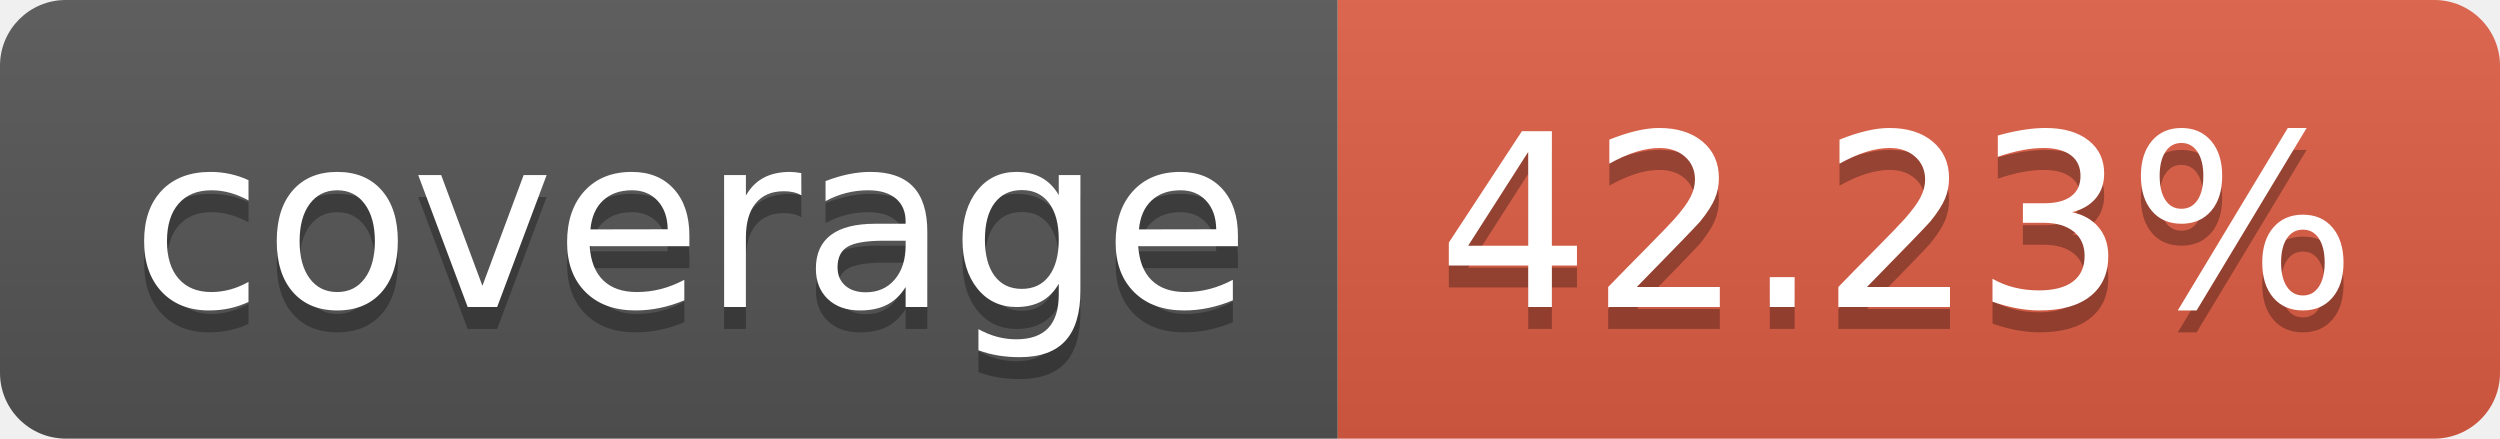
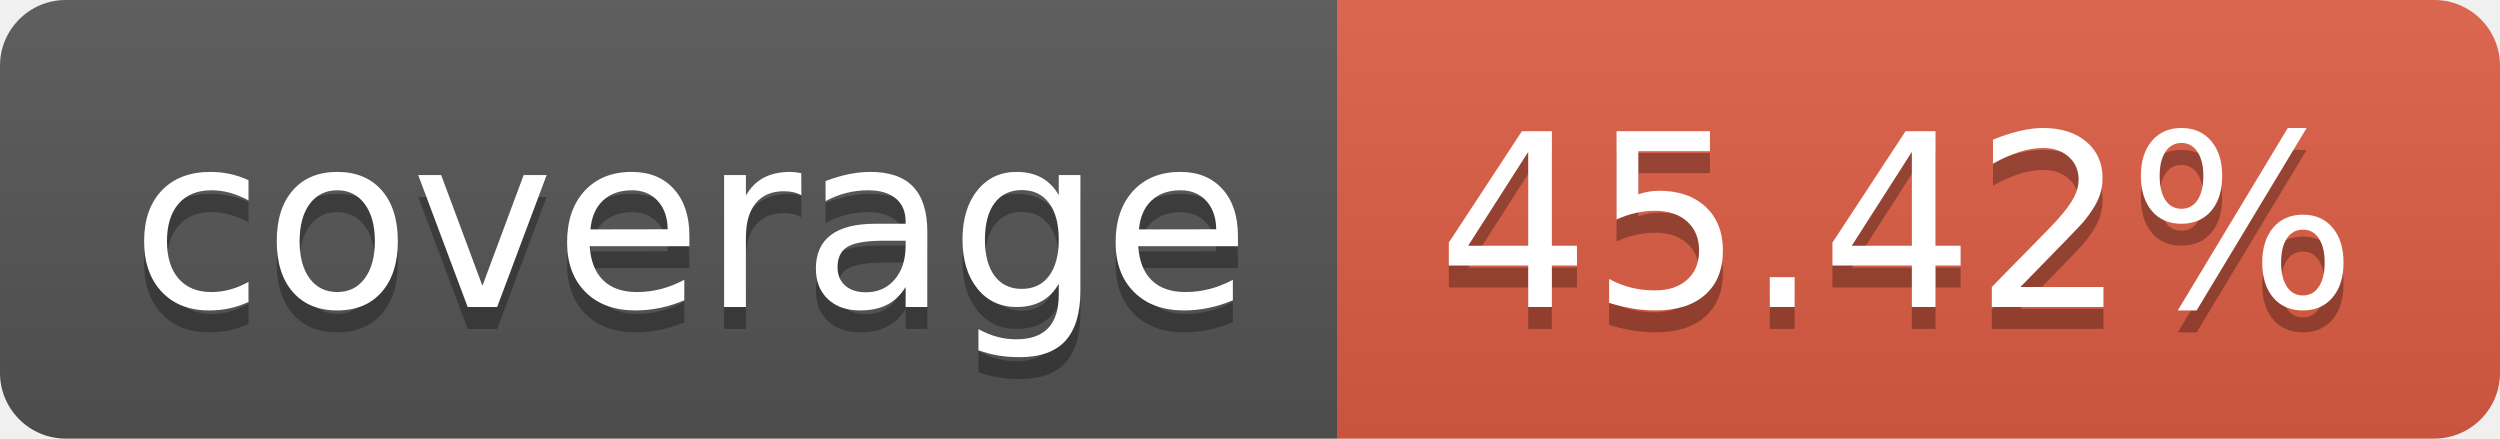
- <svg xmlns="http://www.w3.org/2000/svg" width="114" height="20" role="img" aria-label="coverage: 42.23%">
+ <svg xmlns="http://www.w3.org/2000/svg" width="114" height="20" role="img" aria-label="coverage: 45.42%">
  <linearGradient id="s" x2="0" y2="100%">
    <stop offset="0" stop-color="#bbb" stop-opacity=".1" />
    <stop offset="1" stop-opacity=".1" />
  </linearGradient>
  <clipPath id="r">
    <rect width="114" height="20" rx="3" fill="#fff" />
  </clipPath>
  <g clip-path="url(#r)">
    <rect width="61" height="20" fill="#555" />
    <rect x="61" width="53" height="20" fill="#e05d44" />
    <rect width="114" height="20" fill="url(#s)" />
  </g>
  <g fill="#fff" text-anchor="middle" font-family="Verdana,Geneva,DejaVu Sans,sans-serif" text-rendering="geometricPrecision" font-size="110">
    <text aria-hidden="true" x="315" y="150" fill="#010101" fill-opacity=".3" transform="scale(.1)" textLength="510">coverage</text>
    <text x="315" y="140" transform="scale(.1)" fill="#fff" textLength="510">coverage</text>
-     <text aria-hidden="true" x="865" y="150" fill="#010101" fill-opacity=".3" transform="scale(.1)" textLength="430">42.23%</text>
-     <text x="865" y="140" transform="scale(.1)" fill="#fff" textLength="430">42.23%</text>
+     <text aria-hidden="true" x="865" y="150" fill="#010101" fill-opacity=".3" transform="scale(.1)" textLength="430">45.42%</text>
+     <text x="865" y="140" transform="scale(.1)" fill="#fff" textLength="430">45.42%</text>
  </g>
</svg>
